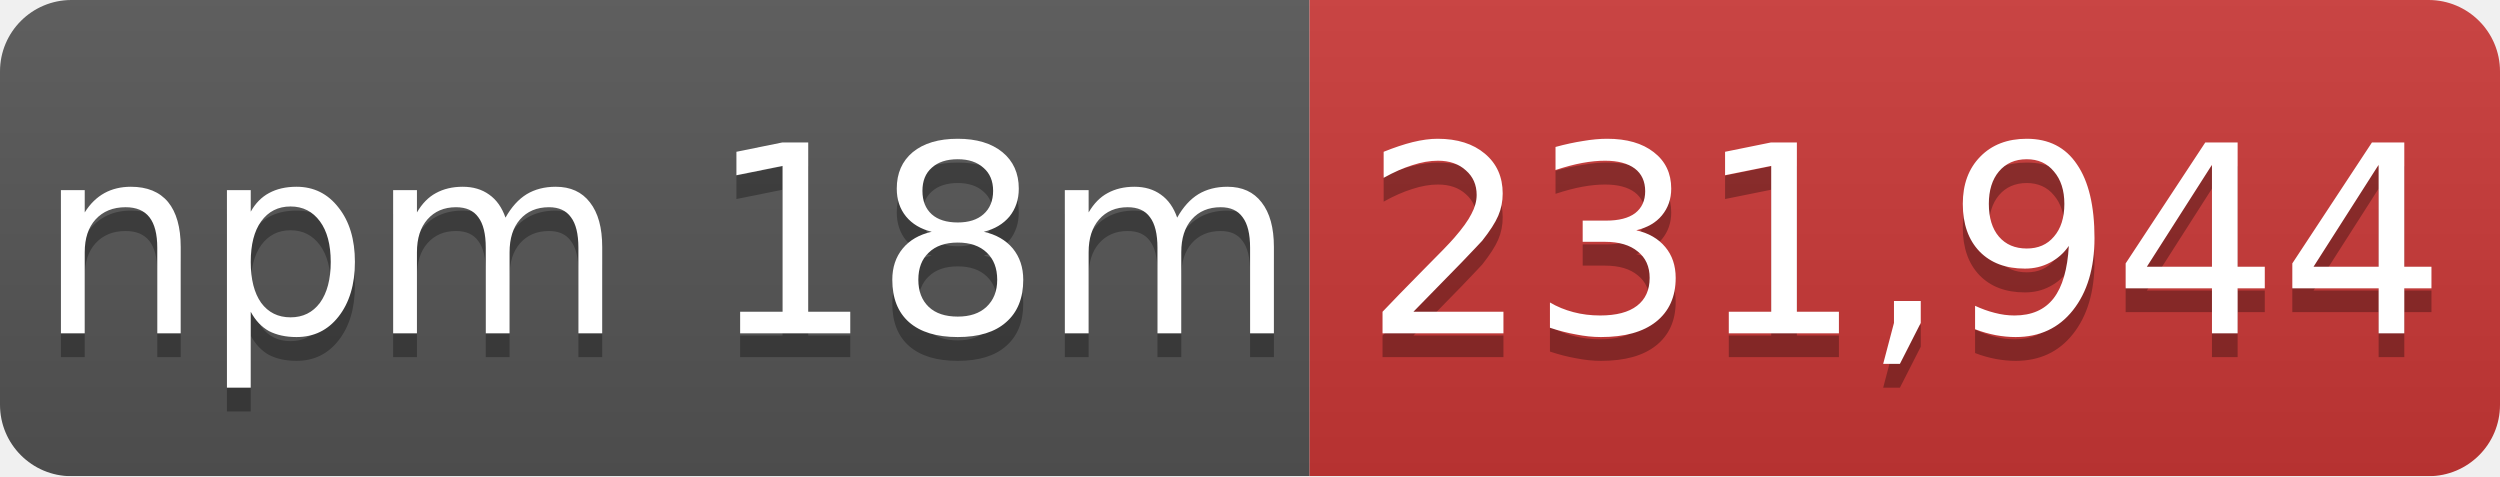
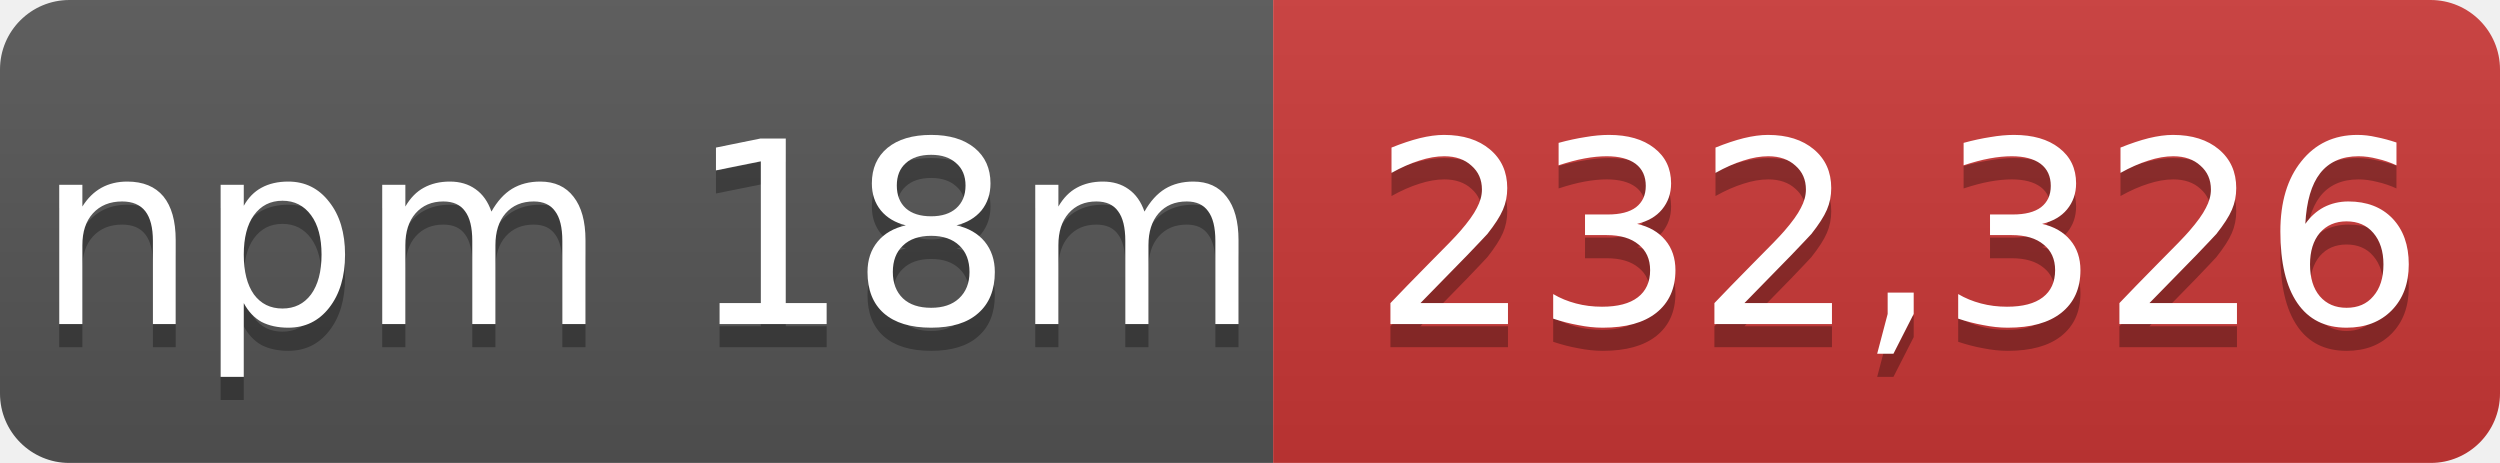
- <svg xmlns="http://www.w3.org/2000/svg" width="105" height="20" role="img" aria-label="npm 18m: 231,944">
+ <svg xmlns="http://www.w3.org/2000/svg" width="108" height="20" role="img" aria-label="npm 18m: 232,326">
  <linearGradient id="s" x2="0" y2="100%">
    <stop offset="0" stop-color="#bbb" stop-opacity=".1" />
    <stop offset="1" stop-opacity=".1" />
  </linearGradient>
  <mask id="m">
-     <rect width="105" height="20" rx="3" fill="#fff" />
+     <rect width="108" height="20" rx="3" fill="#fff" />
  </mask>
  <g mask="url(#m)">
    <rect width="55" height="20" fill="#555" />
-     <rect x="55" width="50" height="20" fill="#cb3837" />
-     <rect width="105" height="20" fill="url(#s)" />
+     <rect x="55" width="53" height="20" fill="#cb3837" />
+     <rect width="108" height="20" fill="url(#s)" />
  </g>
  <g fill="#fff" text-anchor="middle" font-family="Verdana,Geneva,DejaVu Sans,sans-serif" font-size="11">
    <text x="28" y="15" fill="#010101" fill-opacity=".3">npm 18m</text>
    <text x="28" y="14">npm 18m</text>
-     <text x="80" y="15" fill="#010101" fill-opacity=".3">231,944</text>
-     <text x="80" y="14">231,944</text>
+     <text x="82" y="15" fill="#010101" fill-opacity=".3">232,326</text>
+     <text x="82" y="14">232,326</text>
  </g>
</svg>
